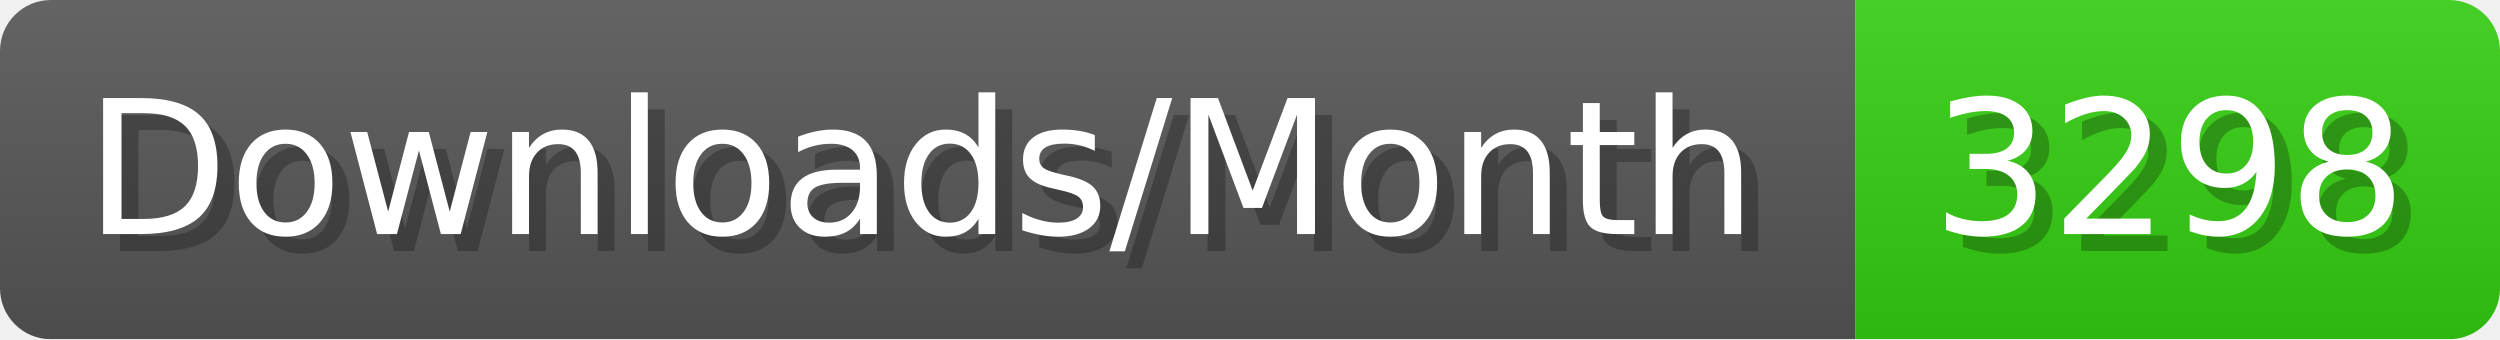
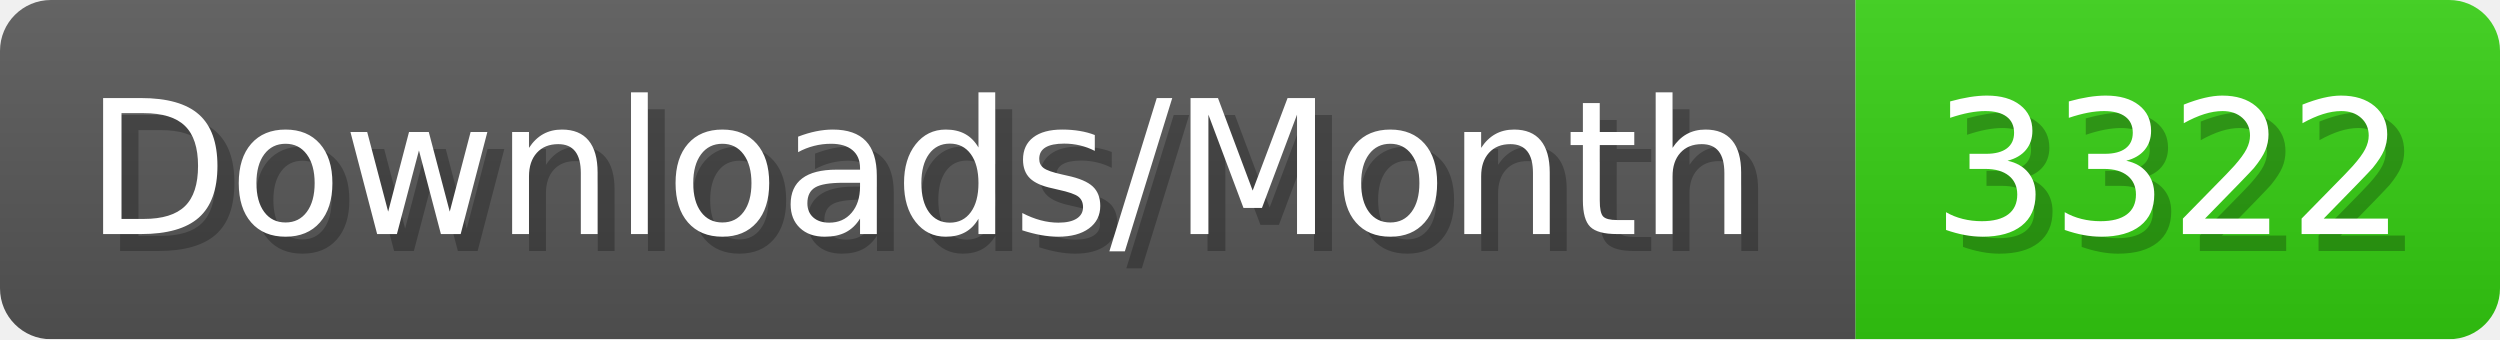
- <svg xmlns="http://www.w3.org/2000/svg" width="147.4" height="20" viewBox="0 0 1474 200" role="img" aria-label="Downloads/Month: 3298">
+ <svg xmlns="http://www.w3.org/2000/svg" width="147.4" height="20" viewBox="0 0 1474 200" role="img" aria-label="Downloads/Month: 3322">
  <linearGradient id="YlXUI" x2="0" y2="100%">
    <stop offset="0" stop-opacity=".1" stop-color="#EEE" />
    <stop offset="1" stop-opacity=".1" />
  </linearGradient>
  <mask id="JHhop">
    <rect width="1474" height="200" rx="30" fill="#FFF" />
  </mask>
  <g mask="url(#JHhop)">
    <rect width="1094" height="200" fill="#555" />
    <rect width="380" height="200" fill="#3C1" x="1094" />
    <rect width="1474" height="200" fill="url(#YlXUI)" />
  </g>
  <g aria-hidden="true" fill="#fff" text-anchor="start" font-family="Verdana,DejaVu Sans,sans-serif" font-size="110">
    <text x="60" y="148" textLength="994" fill="#000" opacity="0.25">Downloads/Month</text>
    <text x="50" y="138" textLength="994">Downloads/Month</text>
-     <text x="1149" y="148" textLength="280" fill="#000" opacity="0.25">3298</text>
-     <text x="1139" y="138" textLength="280">3298</text>
+     <text x="1149" y="148" textLength="280" fill="#000" opacity="0.25">3322</text>
+     <text x="1139" y="138" textLength="280">3322</text>
  </g>
</svg>
